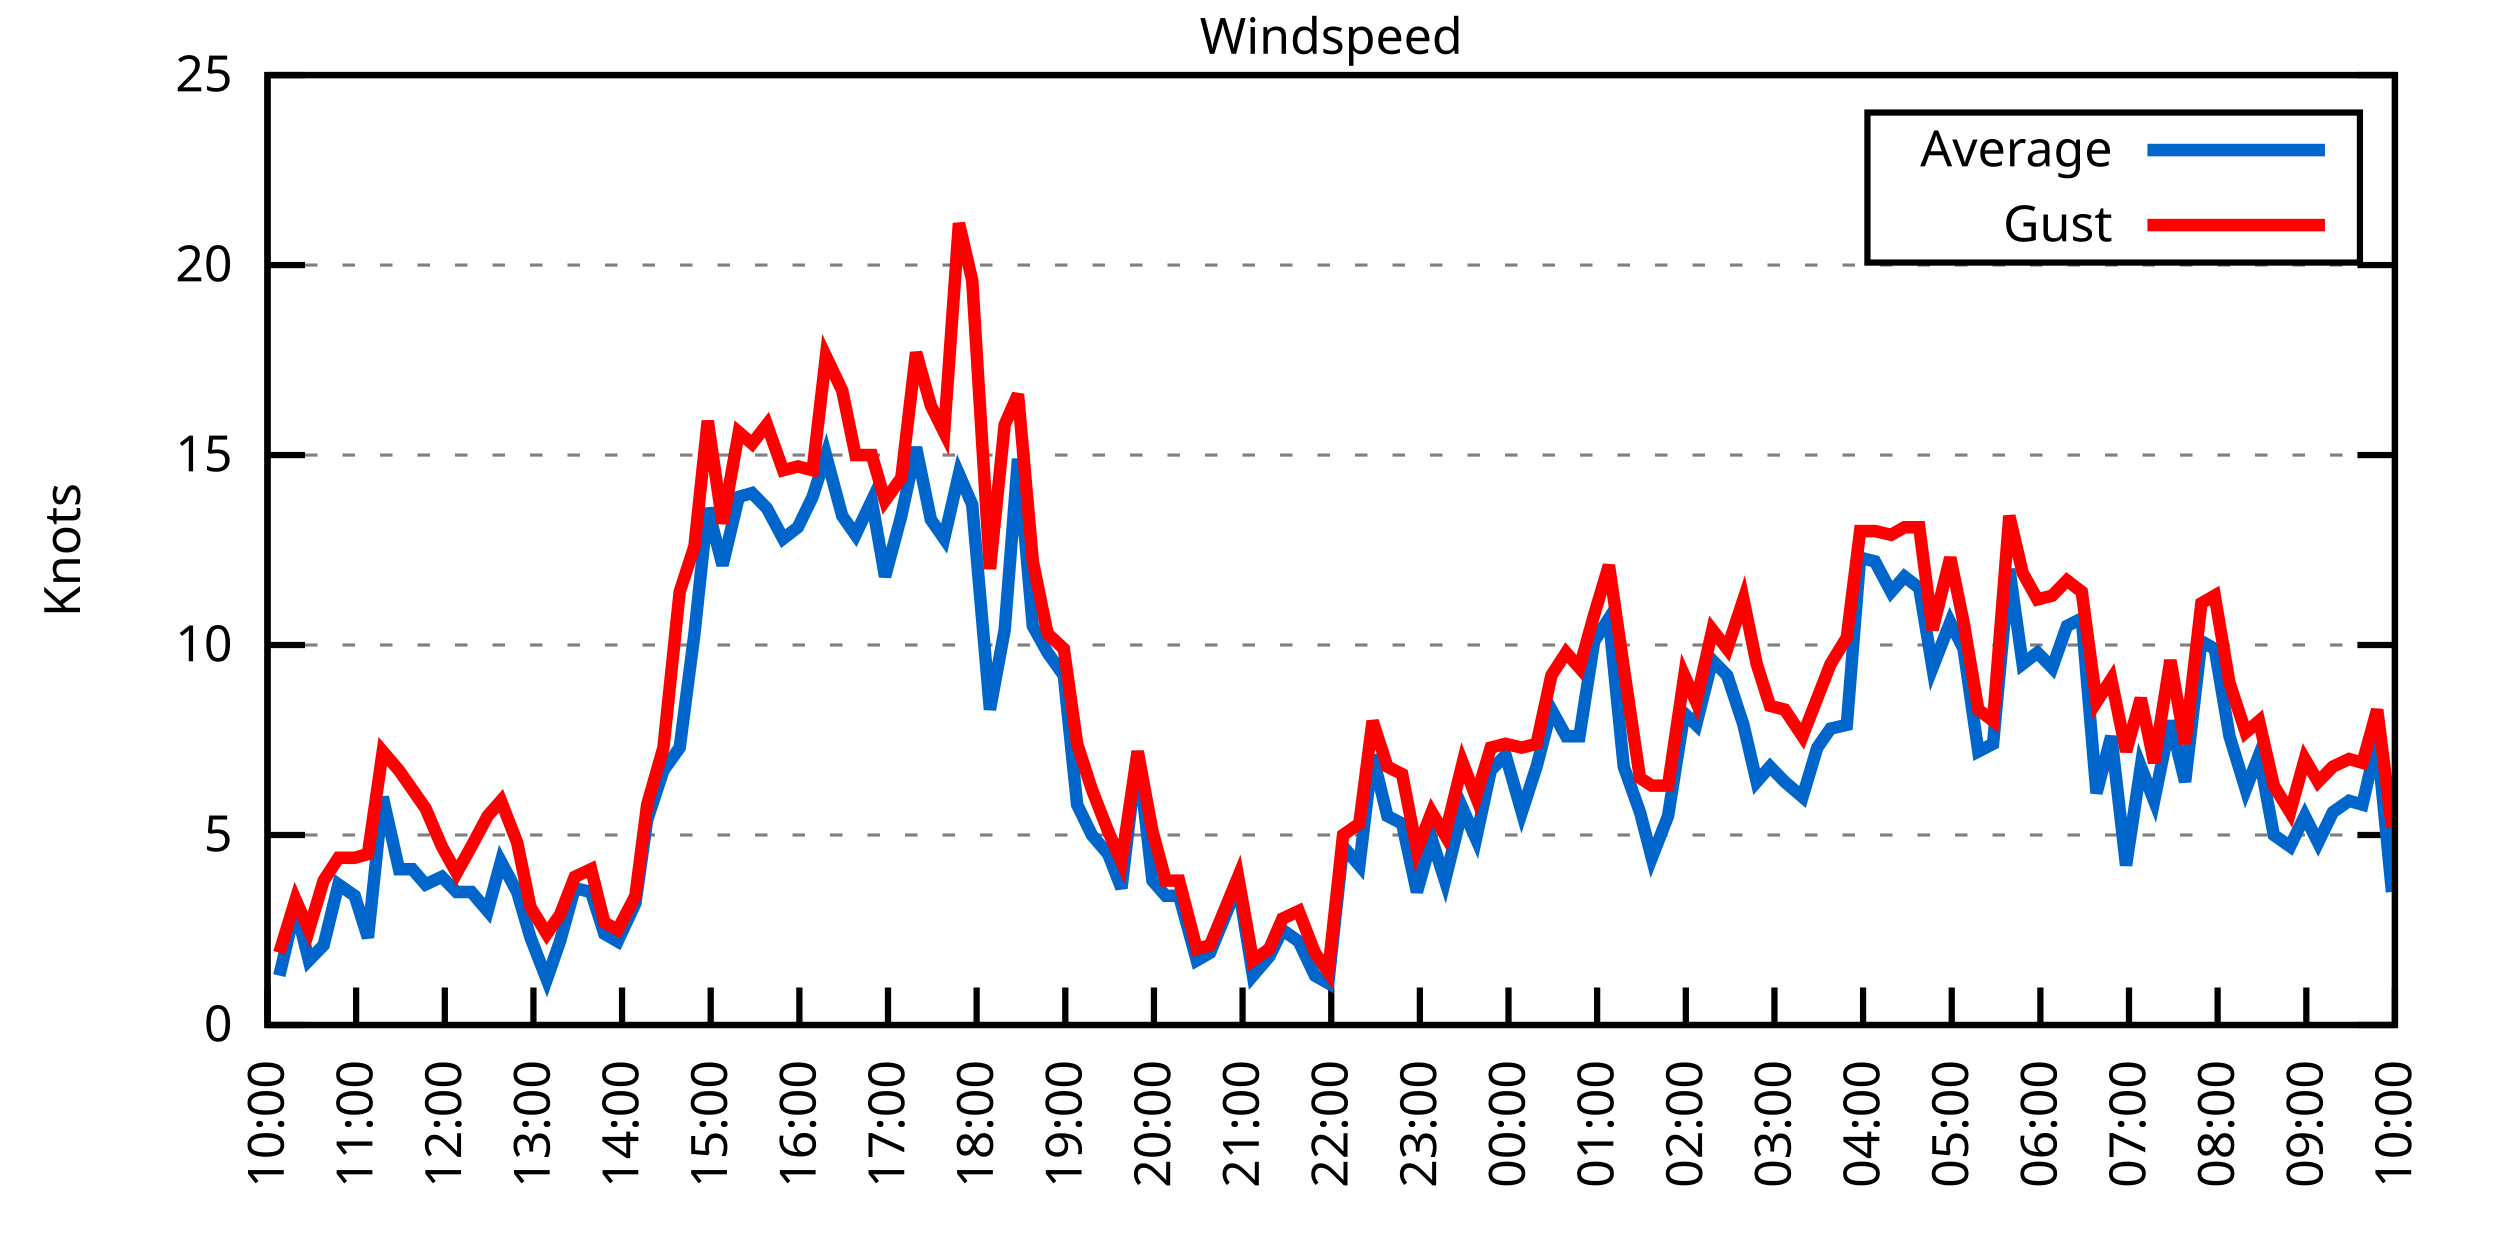
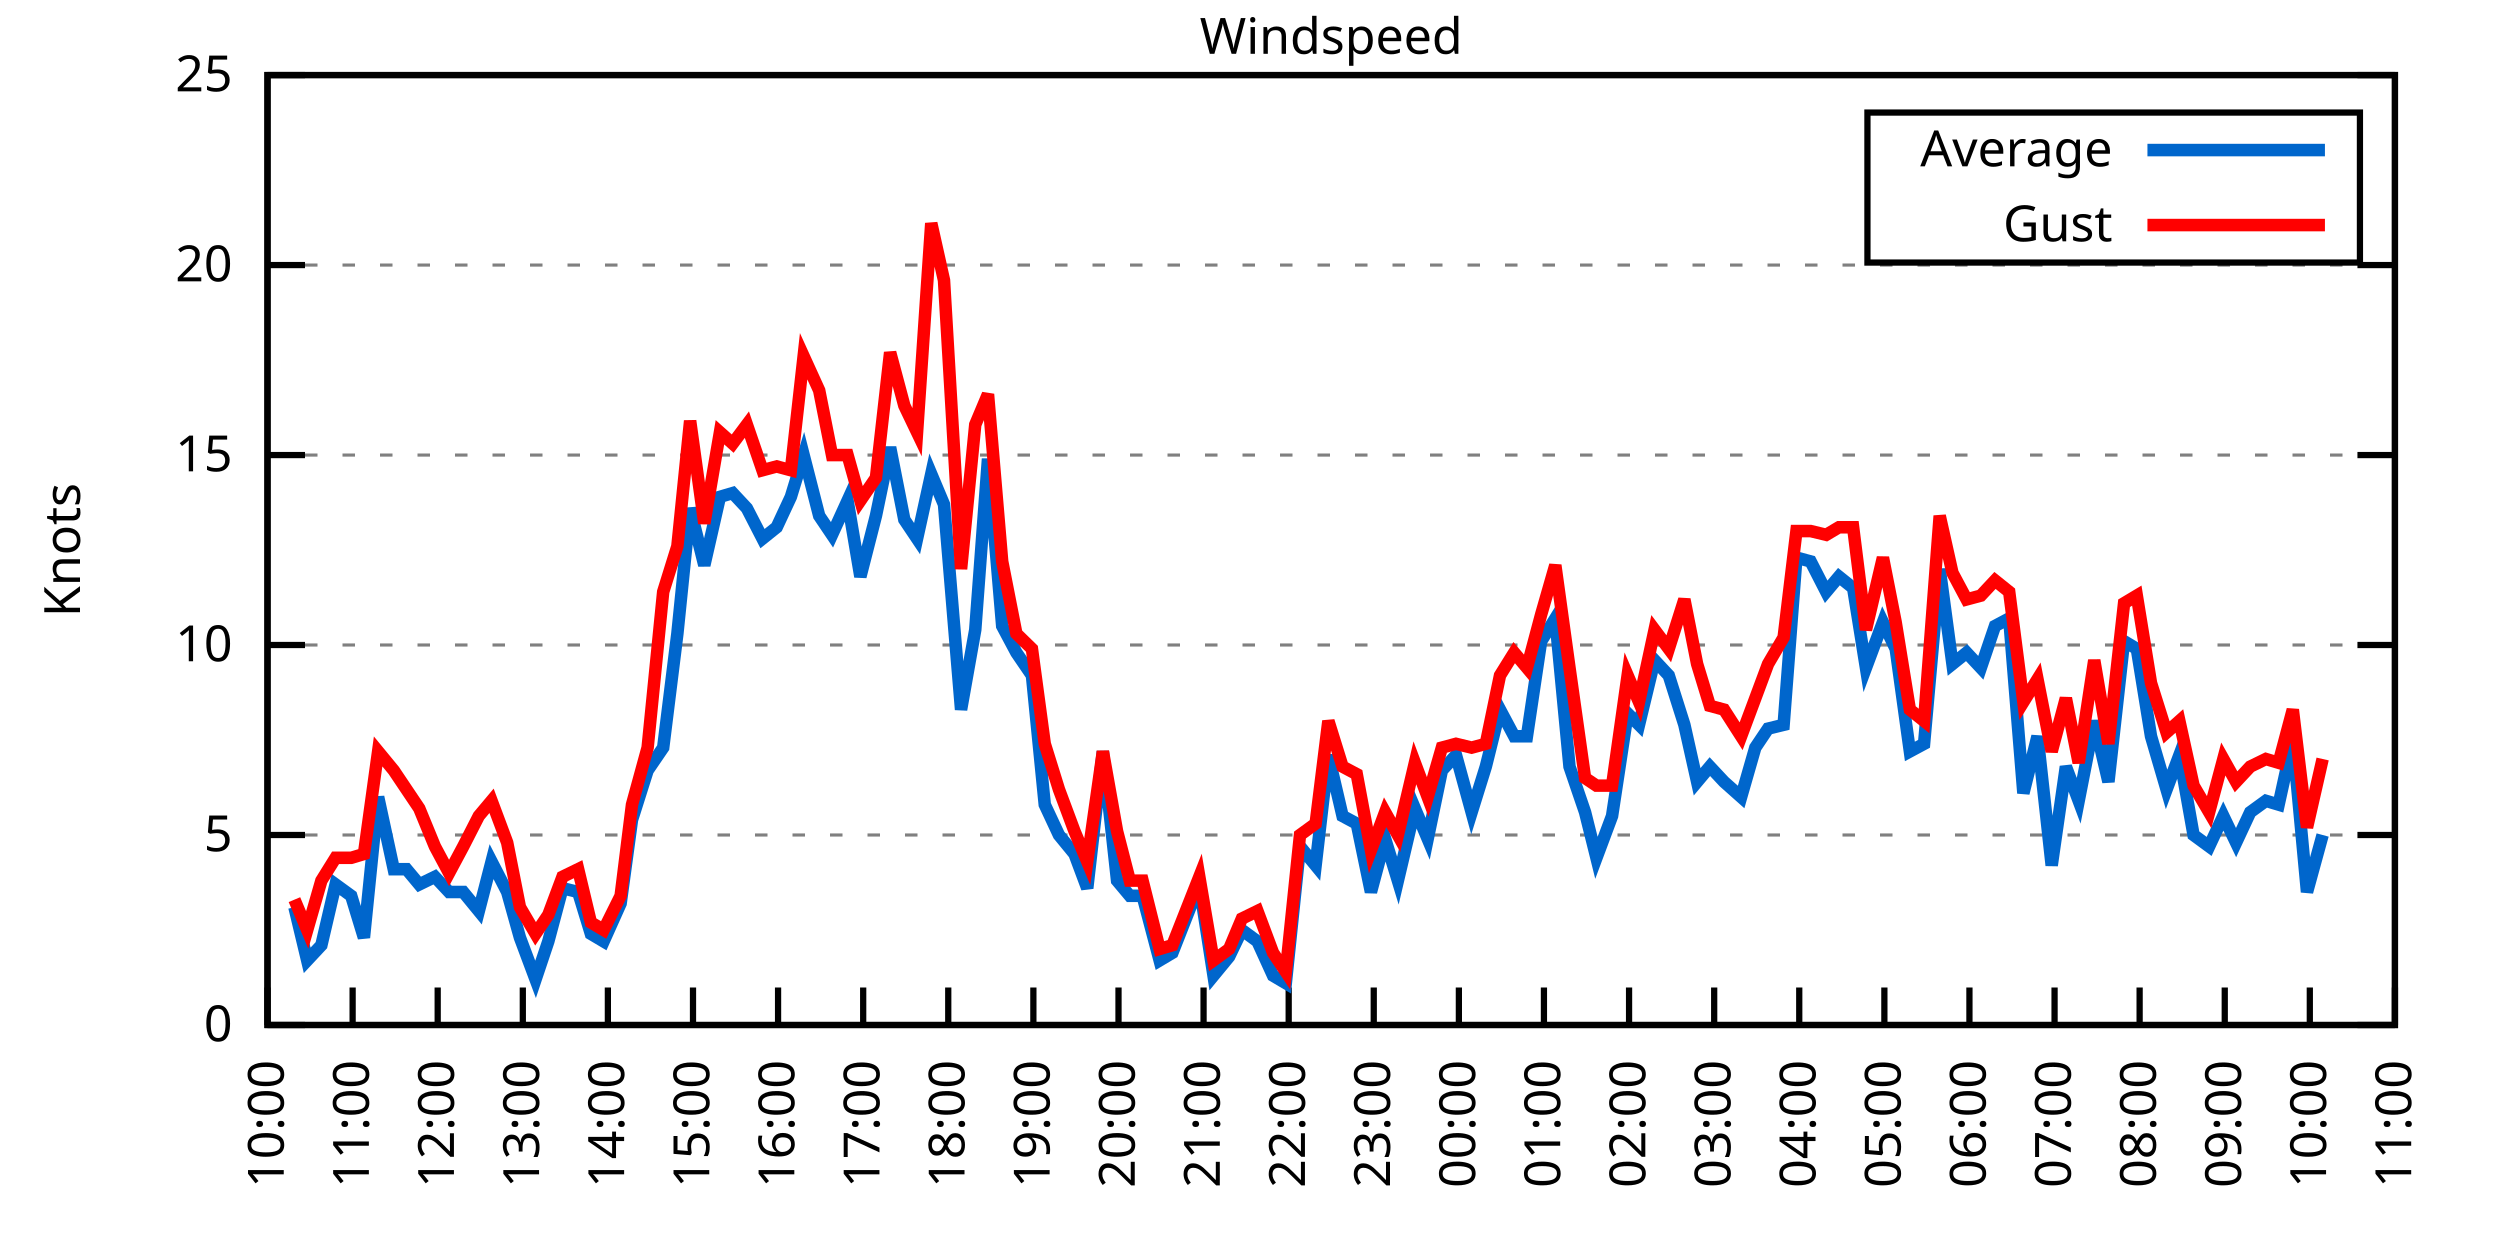
<svg xmlns="http://www.w3.org/2000/svg" xmlns:xlink="http://www.w3.org/1999/xlink" width="400" height="200" viewBox="0 0 400 200">
  <g id="gnuplot_canvas">
    <rect x="0" y="0" width="400" height="200" fill="none" />
    <defs>
      <circle id="gpDot" r="0.5" stroke-width="0.5" stroke="currentColor" />
      <path id="gpPt0" stroke-width="0.333" stroke="currentColor" d="M-1,0 h2 M0,-1 v2" />
      <path id="gpPt1" stroke-width="0.333" stroke="currentColor" d="M-1,-1 L1,1 M1,-1 L-1,1" />
      <path id="gpPt2" stroke-width="0.333" stroke="currentColor" d="M-1,0 L1,0 M0,-1 L0,1 M-1,-1 L1,1 M-1,1 L1,-1" />
      <rect id="gpPt3" stroke-width="0.333" stroke="currentColor" x="-1" y="-1" width="2" height="2" />
      <rect id="gpPt4" stroke-width="0.333" stroke="currentColor" fill="currentColor" x="-1" y="-1" width="2" height="2" />
      <circle id="gpPt5" stroke-width="0.333" stroke="currentColor" cx="0" cy="0" r="1" />
      <use xlink:href="#gpPt5" id="gpPt6" fill="currentColor" stroke="none" />
      <path id="gpPt7" stroke-width="0.333" stroke="currentColor" d="M0,-1.33 L-1.33,0.67 L1.33,0.67 z" />
      <use xlink:href="#gpPt7" id="gpPt8" fill="currentColor" stroke="none" />
      <use xlink:href="#gpPt7" id="gpPt9" stroke="currentColor" transform="rotate(180)" />
      <use xlink:href="#gpPt9" id="gpPt10" fill="currentColor" stroke="none" />
      <use xlink:href="#gpPt3" id="gpPt11" stroke="currentColor" transform="rotate(45)" />
      <use xlink:href="#gpPt11" id="gpPt12" fill="currentColor" stroke="none" />
      <path id="gpPt13" stroke-width="0.333" stroke="currentColor" d="M0,1.330 L1.265,0.411 L0.782,-1.067 L-0.782,-1.076 L-1.265,0.411 z" />
      <use xlink:href="#gpPt13" id="gpPt14" fill="currentColor" stroke="none" />
      <filter id="textbox" filterUnits="objectBoundingBox" x="0" y="0" height="1" width="1">
        <feFlood flood-color="white" flood-opacity="1" result="bgnd" />
        <feComposite in="SourceGraphic" in2="bgnd" operator="atop" />
      </filter>
      <filter id="greybox" filterUnits="objectBoundingBox" x="0" y="0" height="1" width="1">
        <feFlood flood-color="lightgrey" flood-opacity="1" result="grey" />
        <feComposite in="SourceGraphic" in2="grey" operator="atop" />
      </filter>
    </defs>
    <g fill="none" color="white" stroke="currentColor" stroke-width="1.00" stroke-linecap="butt" stroke-linejoin="miter">
</g>
    <g fill="none" color="black" stroke="currentColor" stroke-width="1.00" stroke-linecap="butt" stroke-linejoin="miter">
      <g stroke="none" shape-rendering="crispEdges">
        <polygon fill="rgb(255, 255, 255)" points="42.80,164.00 383.18,164.00 383.18,12.02 42.80,12.02 " />
      </g>
    </g>
    <g fill="none" color="black" stroke="currentColor" stroke-width="1.00" stroke-linecap="butt" stroke-linejoin="miter">
</g>
    <g fill="none" color="black" stroke="black" stroke-width="0.50" stroke-linecap="butt" stroke-linejoin="miter">
</g>
    <g fill="none" color="gray" stroke="currentColor" stroke-width="0.50" stroke-linecap="butt" stroke-linejoin="miter">
      <path stroke="gray" stroke-dasharray="2,4" class="gridline" d="M42.80,164.00 L383.19,164.00  " />
    </g>
    <g fill="none" color="gray" stroke="gray" stroke-width="1.00" stroke-linecap="butt" stroke-linejoin="miter">
</g>
    <g fill="none" color="black" stroke="currentColor" stroke-width="1.00" stroke-linecap="butt" stroke-linejoin="miter">
      <path stroke="black" d="M42.80,164.00 L48.80,164.00 M383.19,164.00 L377.19,164.00  " />
      <g transform="translate(37.20,166.60)" stroke="none" fill="black" font-family="Sans" font-size="8.00" text-anchor="end">
        <text>
          <tspan font-family="Sans"> 0</tspan>
        </text>
      </g>
    </g>
    <g fill="none" color="black" stroke="currentColor" stroke-width="1.00" stroke-linecap="butt" stroke-linejoin="miter">
</g>
    <g fill="none" color="black" stroke="black" stroke-width="0.50" stroke-linecap="butt" stroke-linejoin="miter">
</g>
    <g fill="none" color="gray" stroke="currentColor" stroke-width="0.50" stroke-linecap="butt" stroke-linejoin="miter">
      <path stroke="gray" stroke-dasharray="2,4" class="gridline" d="M42.80,133.60 L383.19,133.60  " />
    </g>
    <g fill="none" color="gray" stroke="gray" stroke-width="1.00" stroke-linecap="butt" stroke-linejoin="miter">
</g>
    <g fill="none" color="black" stroke="currentColor" stroke-width="1.00" stroke-linecap="butt" stroke-linejoin="miter">
      <path stroke="black" d="M42.80,133.60 L48.80,133.60 M383.19,133.60 L377.19,133.60  " />
      <g transform="translate(37.20,136.20)" stroke="none" fill="black" font-family="Sans" font-size="8.00" text-anchor="end">
        <text>
          <tspan font-family="Sans"> 5</tspan>
        </text>
      </g>
    </g>
    <g fill="none" color="black" stroke="currentColor" stroke-width="1.00" stroke-linecap="butt" stroke-linejoin="miter">
</g>
    <g fill="none" color="black" stroke="black" stroke-width="0.50" stroke-linecap="butt" stroke-linejoin="miter">
</g>
    <g fill="none" color="gray" stroke="currentColor" stroke-width="0.50" stroke-linecap="butt" stroke-linejoin="miter">
      <path stroke="gray" stroke-dasharray="2,4" class="gridline" d="M42.80,103.20 L383.19,103.20  " />
    </g>
    <g fill="none" color="gray" stroke="gray" stroke-width="1.00" stroke-linecap="butt" stroke-linejoin="miter">
</g>
    <g fill="none" color="black" stroke="currentColor" stroke-width="1.00" stroke-linecap="butt" stroke-linejoin="miter">
      <path stroke="black" d="M42.80,103.20 L48.80,103.20 M383.19,103.20 L377.19,103.20  " />
      <g transform="translate(37.20,105.80)" stroke="none" fill="black" font-family="Sans" font-size="8.00" text-anchor="end">
        <text>
          <tspan font-family="Sans"> 10</tspan>
        </text>
      </g>
    </g>
    <g fill="none" color="black" stroke="currentColor" stroke-width="1.00" stroke-linecap="butt" stroke-linejoin="miter">
</g>
    <g fill="none" color="black" stroke="black" stroke-width="0.50" stroke-linecap="butt" stroke-linejoin="miter">
</g>
    <g fill="none" color="gray" stroke="currentColor" stroke-width="0.50" stroke-linecap="butt" stroke-linejoin="miter">
      <path stroke="gray" stroke-dasharray="2,4" class="gridline" d="M42.80,72.81 L383.19,72.81  " />
    </g>
    <g fill="none" color="gray" stroke="gray" stroke-width="1.00" stroke-linecap="butt" stroke-linejoin="miter">
</g>
    <g fill="none" color="black" stroke="currentColor" stroke-width="1.00" stroke-linecap="butt" stroke-linejoin="miter">
      <path stroke="black" d="M42.80,72.81 L48.80,72.81 M383.19,72.81 L377.19,72.81  " />
      <g transform="translate(37.20,75.41)" stroke="none" fill="black" font-family="Sans" font-size="8.00" text-anchor="end">
        <text>
          <tspan font-family="Sans"> 15</tspan>
        </text>
      </g>
    </g>
    <g fill="none" color="black" stroke="currentColor" stroke-width="1.00" stroke-linecap="butt" stroke-linejoin="miter">
</g>
    <g fill="none" color="black" stroke="black" stroke-width="0.50" stroke-linecap="butt" stroke-linejoin="miter">
</g>
    <g fill="none" color="gray" stroke="currentColor" stroke-width="0.50" stroke-linecap="butt" stroke-linejoin="miter">
      <path stroke="gray" stroke-dasharray="2,4" class="gridline" d="M42.80,42.41 L383.19,42.41  " />
    </g>
    <g fill="none" color="gray" stroke="gray" stroke-width="1.00" stroke-linecap="butt" stroke-linejoin="miter">
</g>
    <g fill="none" color="black" stroke="currentColor" stroke-width="1.00" stroke-linecap="butt" stroke-linejoin="miter">
      <path stroke="black" d="M42.80,42.41 L48.80,42.41 M383.19,42.41 L377.19,42.41  " />
      <g transform="translate(37.20,45.01)" stroke="none" fill="black" font-family="Sans" font-size="8.00" text-anchor="end">
        <text>
          <tspan font-family="Sans"> 20</tspan>
        </text>
      </g>
    </g>
    <g fill="none" color="black" stroke="currentColor" stroke-width="1.00" stroke-linecap="butt" stroke-linejoin="miter">
</g>
    <g fill="none" color="black" stroke="black" stroke-width="0.50" stroke-linecap="butt" stroke-linejoin="miter">
</g>
    <g fill="none" color="gray" stroke="currentColor" stroke-width="0.50" stroke-linecap="butt" stroke-linejoin="miter">
      <path stroke="gray" stroke-dasharray="2,4" class="gridline" d="M42.80,12.01 L383.19,12.01  " />
    </g>
    <g fill="none" color="gray" stroke="gray" stroke-width="1.00" stroke-linecap="butt" stroke-linejoin="miter">
</g>
    <g fill="none" color="black" stroke="currentColor" stroke-width="1.00" stroke-linecap="butt" stroke-linejoin="miter">
      <path stroke="black" d="M42.80,12.01 L48.80,12.01 M383.19,12.01 L377.19,12.01  " />
      <g transform="translate(37.20,14.61)" stroke="none" fill="black" font-family="Sans" font-size="8.00" text-anchor="end">
        <text>
          <tspan font-family="Sans"> 25</tspan>
        </text>
      </g>
    </g>
    <g fill="none" color="black" stroke="currentColor" stroke-width="1.00" stroke-linecap="butt" stroke-linejoin="miter">
      <path stroke="black" d="M42.80,164.00 L42.80,158.00  " />
      <g transform="translate(45.40,169.60) rotate(270.00)" stroke="none" fill="black" font-family="Sans" font-size="8.00" text-anchor="end">
        <text>
          <tspan font-family="Sans">10:00</tspan>
        </text>
      </g>
    </g>
    <g fill="none" color="black" stroke="currentColor" stroke-width="1.00" stroke-linecap="butt" stroke-linejoin="miter">
-       <path stroke="black" d="M56.98,164.00 L56.98,158.00  " />
-       <g transform="translate(59.58,169.60) rotate(270.00)" stroke="none" fill="black" font-family="Sans" font-size="8.00" text-anchor="end">
+       <path stroke="black" d="M56.42,164.00 L56.42,158.00  " />
+       <g transform="translate(59.02,169.60) rotate(270.00)" stroke="none" fill="black" font-family="Sans" font-size="8.00" text-anchor="end">
        <text>
          <tspan font-family="Sans">11:00</tspan>
        </text>
      </g>
    </g>
    <g fill="none" color="black" stroke="currentColor" stroke-width="1.00" stroke-linecap="butt" stroke-linejoin="miter">
-       <path stroke="black" d="M71.17,164.00 L71.17,158.00  " />
-       <g transform="translate(73.77,169.60) rotate(270.00)" stroke="none" fill="black" font-family="Sans" font-size="8.00" text-anchor="end">
+       <path stroke="black" d="M70.03,164.00 L70.03,158.00  " />
+       <g transform="translate(72.63,169.60) rotate(270.00)" stroke="none" fill="black" font-family="Sans" font-size="8.00" text-anchor="end">
        <text>
          <tspan font-family="Sans">12:00</tspan>
        </text>
      </g>
    </g>
    <g fill="none" color="black" stroke="currentColor" stroke-width="1.00" stroke-linecap="butt" stroke-linejoin="miter">
-       <path stroke="black" d="M85.35,164.00 L85.35,158.00  " />
-       <g transform="translate(87.95,169.60) rotate(270.00)" stroke="none" fill="black" font-family="Sans" font-size="8.00" text-anchor="end">
+       <path stroke="black" d="M83.65,164.00 L83.65,158.00  " />
+       <g transform="translate(86.25,169.60) rotate(270.00)" stroke="none" fill="black" font-family="Sans" font-size="8.00" text-anchor="end">
        <text>
          <tspan font-family="Sans">13:00</tspan>
        </text>
      </g>
    </g>
    <g fill="none" color="black" stroke="currentColor" stroke-width="1.00" stroke-linecap="butt" stroke-linejoin="miter">
-       <path stroke="black" d="M99.53,164.00 L99.53,158.00  " />
-       <g transform="translate(102.13,169.60) rotate(270.00)" stroke="none" fill="black" font-family="Sans" font-size="8.00" text-anchor="end">
+       <path stroke="black" d="M97.26,164.00 L97.26,158.00  " />
+       <g transform="translate(99.86,169.60) rotate(270.00)" stroke="none" fill="black" font-family="Sans" font-size="8.00" text-anchor="end">
        <text>
          <tspan font-family="Sans">14:00</tspan>
        </text>
      </g>
    </g>
    <g fill="none" color="black" stroke="currentColor" stroke-width="1.00" stroke-linecap="butt" stroke-linejoin="miter">
-       <path stroke="black" d="M113.71,164.00 L113.71,158.00  " />
-       <g transform="translate(116.31,169.60) rotate(270.00)" stroke="none" fill="black" font-family="Sans" font-size="8.00" text-anchor="end">
+       <path stroke="black" d="M110.88,164.00 L110.88,158.00  " />
+       <g transform="translate(113.48,169.60) rotate(270.00)" stroke="none" fill="black" font-family="Sans" font-size="8.00" text-anchor="end">
        <text>
          <tspan font-family="Sans">15:00</tspan>
        </text>
      </g>
    </g>
    <g fill="none" color="black" stroke="currentColor" stroke-width="1.00" stroke-linecap="butt" stroke-linejoin="miter">
-       <path stroke="black" d="M127.90,164.00 L127.90,158.00  " />
-       <g transform="translate(130.50,169.60) rotate(270.00)" stroke="none" fill="black" font-family="Sans" font-size="8.00" text-anchor="end">
+       <path stroke="black" d="M124.49,164.00 L124.49,158.00  " />
+       <g transform="translate(127.09,169.60) rotate(270.00)" stroke="none" fill="black" font-family="Sans" font-size="8.00" text-anchor="end">
        <text>
          <tspan font-family="Sans">16:00</tspan>
        </text>
      </g>
    </g>
    <g fill="none" color="black" stroke="currentColor" stroke-width="1.00" stroke-linecap="butt" stroke-linejoin="miter">
-       <path stroke="black" d="M142.08,164.00 L142.08,158.00  " />
-       <g transform="translate(144.68,169.60) rotate(270.00)" stroke="none" fill="black" font-family="Sans" font-size="8.00" text-anchor="end">
+       <path stroke="black" d="M138.11,164.00 L138.11,158.00  " />
+       <g transform="translate(140.71,169.60) rotate(270.00)" stroke="none" fill="black" font-family="Sans" font-size="8.00" text-anchor="end">
        <text>
          <tspan font-family="Sans">17:00</tspan>
        </text>
      </g>
    </g>
    <g fill="none" color="black" stroke="currentColor" stroke-width="1.00" stroke-linecap="butt" stroke-linejoin="miter">
-       <path stroke="black" d="M156.26,164.00 L156.26,158.00  " />
-       <g transform="translate(158.86,169.60) rotate(270.00)" stroke="none" fill="black" font-family="Sans" font-size="8.00" text-anchor="end">
+       <path stroke="black" d="M151.72,164.00 L151.72,158.00  " />
+       <g transform="translate(154.32,169.60) rotate(270.00)" stroke="none" fill="black" font-family="Sans" font-size="8.00" text-anchor="end">
        <text>
          <tspan font-family="Sans">18:00</tspan>
        </text>
      </g>
    </g>
    <g fill="none" color="black" stroke="currentColor" stroke-width="1.00" stroke-linecap="butt" stroke-linejoin="miter">
-       <path stroke="black" d="M170.45,164.00 L170.45,158.00  " />
-       <g transform="translate(173.05,169.60) rotate(270.00)" stroke="none" fill="black" font-family="Sans" font-size="8.00" text-anchor="end">
+       <path stroke="black" d="M165.34,164.00 L165.34,158.00  " />
+       <g transform="translate(167.94,169.60) rotate(270.00)" stroke="none" fill="black" font-family="Sans" font-size="8.00" text-anchor="end">
        <text>
          <tspan font-family="Sans">19:00</tspan>
        </text>
      </g>
    </g>
    <g fill="none" color="black" stroke="currentColor" stroke-width="1.00" stroke-linecap="butt" stroke-linejoin="miter">
-       <path stroke="black" d="M184.63,164.00 L184.63,158.00  " />
-       <g transform="translate(187.23,169.60) rotate(270.00)" stroke="none" fill="black" font-family="Sans" font-size="8.00" text-anchor="end">
+       <path stroke="black" d="M178.96,164.00 L178.96,158.00  " />
+       <g transform="translate(181.56,169.60) rotate(270.00)" stroke="none" fill="black" font-family="Sans" font-size="8.00" text-anchor="end">
        <text>
          <tspan font-family="Sans">20:00</tspan>
        </text>
      </g>
    </g>
    <g fill="none" color="black" stroke="currentColor" stroke-width="1.00" stroke-linecap="butt" stroke-linejoin="miter">
-       <path stroke="black" d="M198.81,164.00 L198.81,158.00  " />
-       <g transform="translate(201.41,169.60) rotate(270.00)" stroke="none" fill="black" font-family="Sans" font-size="8.00" text-anchor="end">
+       <path stroke="black" d="M192.57,164.00 L192.57,158.00  " />
+       <g transform="translate(195.17,169.60) rotate(270.00)" stroke="none" fill="black" font-family="Sans" font-size="8.00" text-anchor="end">
        <text>
          <tspan font-family="Sans">21:00</tspan>
        </text>
      </g>
    </g>
    <g fill="none" color="black" stroke="currentColor" stroke-width="1.00" stroke-linecap="butt" stroke-linejoin="miter">
-       <path stroke="black" d="M213.00,164.00 L213.00,158.00  " />
-       <g transform="translate(215.60,169.60) rotate(270.00)" stroke="none" fill="black" font-family="Sans" font-size="8.00" text-anchor="end">
+       <path stroke="black" d="M206.19,164.00 L206.19,158.00  " />
+       <g transform="translate(208.79,169.60) rotate(270.00)" stroke="none" fill="black" font-family="Sans" font-size="8.00" text-anchor="end">
        <text>
          <tspan font-family="Sans">22:00</tspan>
        </text>
      </g>
    </g>
    <g fill="none" color="black" stroke="currentColor" stroke-width="1.00" stroke-linecap="butt" stroke-linejoin="miter">
-       <path stroke="black" d="M227.18,164.00 L227.18,158.00  " />
-       <g transform="translate(229.78,169.60) rotate(270.00)" stroke="none" fill="black" font-family="Sans" font-size="8.00" text-anchor="end">
+       <path stroke="black" d="M219.80,164.00 L219.80,158.00  " />
+       <g transform="translate(222.40,169.60) rotate(270.00)" stroke="none" fill="black" font-family="Sans" font-size="8.00" text-anchor="end">
        <text>
          <tspan font-family="Sans">23:00</tspan>
        </text>
      </g>
    </g>
    <g fill="none" color="black" stroke="currentColor" stroke-width="1.00" stroke-linecap="butt" stroke-linejoin="miter">
-       <path stroke="black" d="M241.36,164.00 L241.36,158.00  " />
-       <g transform="translate(243.96,169.60) rotate(270.00)" stroke="none" fill="black" font-family="Sans" font-size="8.00" text-anchor="end">
+       <path stroke="black" d="M233.42,164.00 L233.42,158.00  " />
+       <g transform="translate(236.02,169.60) rotate(270.00)" stroke="none" fill="black" font-family="Sans" font-size="8.00" text-anchor="end">
        <text>
          <tspan font-family="Sans">00:00</tspan>
        </text>
      </g>
    </g>
    <g fill="none" color="black" stroke="currentColor" stroke-width="1.00" stroke-linecap="butt" stroke-linejoin="miter">
-       <path stroke="black" d="M255.54,164.00 L255.54,158.00  " />
-       <g transform="translate(258.14,169.60) rotate(270.00)" stroke="none" fill="black" font-family="Sans" font-size="8.00" text-anchor="end">
+       <path stroke="black" d="M247.03,164.00 L247.03,158.00  " />
+       <g transform="translate(249.63,169.60) rotate(270.00)" stroke="none" fill="black" font-family="Sans" font-size="8.00" text-anchor="end">
        <text>
          <tspan font-family="Sans">01:00</tspan>
        </text>
      </g>
    </g>
    <g fill="none" color="black" stroke="currentColor" stroke-width="1.00" stroke-linecap="butt" stroke-linejoin="miter">
-       <path stroke="black" d="M269.73,164.00 L269.73,158.00  " />
-       <g transform="translate(272.33,169.60) rotate(270.00)" stroke="none" fill="black" font-family="Sans" font-size="8.00" text-anchor="end">
+       <path stroke="black" d="M260.65,164.00 L260.65,158.00  " />
+       <g transform="translate(263.25,169.60) rotate(270.00)" stroke="none" fill="black" font-family="Sans" font-size="8.00" text-anchor="end">
        <text>
          <tspan font-family="Sans">02:00</tspan>
        </text>
      </g>
    </g>
    <g fill="none" color="black" stroke="currentColor" stroke-width="1.00" stroke-linecap="butt" stroke-linejoin="miter">
-       <path stroke="black" d="M283.91,164.00 L283.91,158.00  " />
-       <g transform="translate(286.51,169.60) rotate(270.00)" stroke="none" fill="black" font-family="Sans" font-size="8.00" text-anchor="end">
+       <path stroke="black" d="M274.27,164.00 L274.27,158.00  " />
+       <g transform="translate(276.87,169.60) rotate(270.00)" stroke="none" fill="black" font-family="Sans" font-size="8.00" text-anchor="end">
        <text>
          <tspan font-family="Sans">03:00</tspan>
        </text>
      </g>
    </g>
    <g fill="none" color="black" stroke="currentColor" stroke-width="1.00" stroke-linecap="butt" stroke-linejoin="miter">
-       <path stroke="black" d="M298.09,164.00 L298.09,158.00  " />
-       <g transform="translate(300.69,169.60) rotate(270.00)" stroke="none" fill="black" font-family="Sans" font-size="8.00" text-anchor="end">
+       <path stroke="black" d="M287.88,164.00 L287.88,158.00  " />
+       <g transform="translate(290.48,169.60) rotate(270.00)" stroke="none" fill="black" font-family="Sans" font-size="8.00" text-anchor="end">
        <text>
          <tspan font-family="Sans">04:00</tspan>
        </text>
      </g>
    </g>
    <g fill="none" color="black" stroke="currentColor" stroke-width="1.00" stroke-linecap="butt" stroke-linejoin="miter">
-       <path stroke="black" d="M312.28,164.00 L312.28,158.00  " />
-       <g transform="translate(314.88,169.60) rotate(270.00)" stroke="none" fill="black" font-family="Sans" font-size="8.00" text-anchor="end">
+       <path stroke="black" d="M301.50,164.00 L301.50,158.00  " />
+       <g transform="translate(304.10,169.60) rotate(270.00)" stroke="none" fill="black" font-family="Sans" font-size="8.00" text-anchor="end">
        <text>
          <tspan font-family="Sans">05:00</tspan>
        </text>
      </g>
    </g>
    <g fill="none" color="black" stroke="currentColor" stroke-width="1.00" stroke-linecap="butt" stroke-linejoin="miter">
-       <path stroke="black" d="M326.46,164.00 L326.46,158.00  " />
-       <g transform="translate(329.06,169.60) rotate(270.00)" stroke="none" fill="black" font-family="Sans" font-size="8.00" text-anchor="end">
+       <path stroke="black" d="M315.11,164.00 L315.11,158.00  " />
+       <g transform="translate(317.71,169.60) rotate(270.00)" stroke="none" fill="black" font-family="Sans" font-size="8.00" text-anchor="end">
        <text>
          <tspan font-family="Sans">06:00</tspan>
        </text>
      </g>
    </g>
    <g fill="none" color="black" stroke="currentColor" stroke-width="1.00" stroke-linecap="butt" stroke-linejoin="miter">
-       <path stroke="black" d="M340.64,164.00 L340.64,158.00  " />
-       <g transform="translate(343.24,169.60) rotate(270.00)" stroke="none" fill="black" font-family="Sans" font-size="8.00" text-anchor="end">
+       <path stroke="black" d="M328.73,164.00 L328.73,158.00  " />
+       <g transform="translate(331.33,169.60) rotate(270.00)" stroke="none" fill="black" font-family="Sans" font-size="8.00" text-anchor="end">
        <text>
          <tspan font-family="Sans">07:00</tspan>
        </text>
      </g>
    </g>
    <g fill="none" color="black" stroke="currentColor" stroke-width="1.00" stroke-linecap="butt" stroke-linejoin="miter">
-       <path stroke="black" d="M354.82,164.00 L354.82,158.00  " />
-       <g transform="translate(357.42,169.60) rotate(270.00)" stroke="none" fill="black" font-family="Sans" font-size="8.00" text-anchor="end">
+       <path stroke="black" d="M342.34,164.00 L342.34,158.00  " />
+       <g transform="translate(344.94,169.60) rotate(270.00)" stroke="none" fill="black" font-family="Sans" font-size="8.00" text-anchor="end">
        <text>
          <tspan font-family="Sans">08:00</tspan>
        </text>
      </g>
    </g>
    <g fill="none" color="black" stroke="currentColor" stroke-width="1.00" stroke-linecap="butt" stroke-linejoin="miter">
-       <path stroke="black" d="M369.01,164.00 L369.01,158.00  " />
-       <g transform="translate(371.61,169.60) rotate(270.00)" stroke="none" fill="black" font-family="Sans" font-size="8.00" text-anchor="end">
+       <path stroke="black" d="M355.96,164.00 L355.96,158.00  " />
+       <g transform="translate(358.56,169.60) rotate(270.00)" stroke="none" fill="black" font-family="Sans" font-size="8.00" text-anchor="end">
        <text>
          <tspan font-family="Sans">09:00</tspan>
+         </text>
+       </g>
+     </g>
+     <g fill="none" color="black" stroke="currentColor" stroke-width="1.00" stroke-linecap="butt" stroke-linejoin="miter">
+       <path stroke="black" d="M369.57,164.00 L369.57,158.00  " />
+       <g transform="translate(372.17,169.60) rotate(270.00)" stroke="none" fill="black" font-family="Sans" font-size="8.00" text-anchor="end">
+         <text>
+           <tspan font-family="Sans">10:00</tspan>
        </text>
      </g>
    </g>
    <g fill="none" color="black" stroke="currentColor" stroke-width="1.00" stroke-linecap="butt" stroke-linejoin="miter">
      <path stroke="black" d="M383.19,164.00 L383.19,158.00  " />
      <g transform="translate(385.79,169.60) rotate(270.00)" stroke="none" fill="black" font-family="Sans" font-size="8.00" text-anchor="end">
        <text>
-           <tspan font-family="Sans">10:00</tspan>
+           <tspan font-family="Sans">11:00</tspan>
        </text>
      </g>
    </g>
    <g fill="none" color="black" stroke="currentColor" stroke-width="1.00" stroke-linecap="butt" stroke-linejoin="miter">
</g>
    <g fill="none" color="black" stroke="currentColor" stroke-width="1.00" stroke-linecap="butt" stroke-linejoin="miter">
      <path stroke="black" d="M42.80,12.01 L42.80,164.00 L383.19,164.00 L383.19,12.01 L42.80,12.01 Z  " />
    </g>
    <g fill="none" color="black" stroke="currentColor" stroke-width="1.00" stroke-linecap="butt" stroke-linejoin="miter">
</g>
    <g fill="none" color="black" stroke="currentColor" stroke-width="1.00" stroke-linecap="butt" stroke-linejoin="miter">
      <path stroke="black" d="M298.79,42.01 L298.79,18.01 L377.59,18.01 L377.59,42.01 L298.79,42.01 Z  " />
    </g>
    <g id="Windspeed_plot_1">
      <g fill="none" color="white" stroke="black" stroke-width="2.00" stroke-linecap="butt" stroke-linejoin="miter">
</g>
      <g fill="none" color="black" stroke="currentColor" stroke-width="2.00" stroke-linecap="butt" stroke-linejoin="miter">
        <g transform="translate(337.99,26.61)" stroke="none" fill="black" font-family="Sans" font-size="8.00" text-anchor="end">
          <text>
            <tspan font-family="Sans">Average</tspan>
          </text>
        </g>
      </g>
      <g fill="none" color="black" stroke="currentColor" stroke-width="2.00" stroke-linecap="butt" stroke-linejoin="miter">
-         <path stroke="rgb(  0, 102, 204)" d="M343.59,24.01 L371.99,24.01 M44.69,156.10 L47.29,145.15 L49.42,153.66 L51.78,151.23 L54.15,141.51 L56.75,143.33   L58.87,150.02 L61.24,127.52 L63.84,139.07 L65.97,139.07 L68.09,141.51 L70.69,140.29 L73.06,142.72 L75.42,142.72   L78.02,145.76 L80.15,137.86 L82.75,142.72 L84.88,150.02 L87.48,156.70 L89.60,150.62 L91.97,142.11 L94.57,142.72   L96.70,149.41 L98.82,150.62 L101.66,144.55 L103.55,131.17 L106.15,123.27 L108.75,119.62 L111.11,101.38 L113.24,81.32   L115.61,90.44 L118.21,79.49 L120.33,78.89 L122.70,81.32 L125.30,86.18 L127.66,84.36 L130.02,79.49 L132.15,72.81   L134.75,82.53 L136.88,85.57 L139.48,80.10 L141.61,92.26 L144.21,82.53 L146.57,71.59 L148.94,83.14 L151.06,86.18   L153.43,75.85 L155.55,80.71 L158.39,113.54 L160.75,100.77 L162.88,73.41 L165.25,100.16 L167.61,104.42 L170.21,108.07   L172.34,128.74 L174.70,133.60 L177.30,136.64 L179.43,142.11 L182.03,120.23 L184.39,140.90 L186.52,143.33 L188.65,143.33   L191.48,153.66 L193.61,152.45 L198.10,141.51 L200.47,156.10 L203.07,153.06 L205.19,148.80 L207.79,150.62 L210.39,156.10   L212.52,157.31 L214.89,135.43 L217.49,138.47 L219.61,120.83 L221.98,130.56 L224.34,131.78 L226.71,142.72 L229.07,134.21   L231.20,140.90 L234.03,129.35 L236.16,134.21 L238.52,123.27 L240.89,120.83 L243.49,129.95 L245.85,122.66 L248.22,113.54   L250.58,117.80 L252.71,117.80 L255.07,102.60 L257.43,98.95 L259.80,122.66 L262.40,129.95 L264.29,137.25 L266.89,130.56   L269.49,114.15 L271.38,115.97 L273.98,105.64 L276.35,108.07 L278.95,115.97 L281.07,125.09 L283.20,122.66 L285.56,125.09   L288.40,127.52 L290.76,119.62 L292.89,116.58 L295.49,115.97 L297.62,89.22 L299.98,89.83 L302.58,94.69 L304.71,92.26   L307.08,94.08 L309.20,106.85 L312.04,99.56 L314.17,103.81 L316.53,120.23 L318.89,119.01 L321.49,91.04 L323.62,106.24   L325.99,104.42 L328.35,106.85 L330.71,100.16 L333.08,98.95 L335.44,126.91 L337.80,117.80 L340.17,138.47 L342.53,122.66   L344.66,128.13 L347.26,115.36 L349.62,125.09 L352.22,102.60 L354.35,103.81 L356.72,117.80 L359.32,126.31 L361.44,120.83   L363.81,133.60 L366.41,135.43 L368.77,130.56 L370.90,134.82 L373.26,129.95 L375.86,128.13 L377.99,128.74 L380.35,118.40   L382.72,142.72  " />
+         <path stroke="rgb(  0, 102, 204)" d="M343.59,24.01 L371.99,24.01 M47.11,145.15 L49.15,153.66 L51.42,151.23 L53.69,141.51 L56.19,143.33 L58.23,150.02   L60.50,127.52 L63.00,139.07 L65.04,139.07 L67.08,141.51 L69.58,140.29 L71.85,142.72 L74.12,142.72 L76.61,145.76   L78.65,137.86 L81.15,142.72 L83.19,150.02 L85.69,156.70 L87.73,150.62 L90.00,142.11 L92.50,142.72 L94.54,149.41   L96.58,150.62 L99.30,144.55 L101.12,131.17 L103.62,123.27 L106.11,119.62 L108.38,101.38 L110.42,81.32 L112.69,90.44   L115.19,79.49 L117.23,78.89 L119.50,81.32 L122.00,86.18 L124.27,84.36 L126.54,79.49 L128.58,72.81 L131.07,82.53   L133.12,85.57 L135.61,80.10 L137.66,92.26 L140.15,82.53 L142.42,71.59 L144.69,83.14 L146.73,86.18 L149.00,75.85   L151.04,80.71 L153.77,113.54 L156.04,100.77 L158.08,73.41 L160.35,100.16 L162.62,104.42 L165.11,108.07 L167.16,128.74   L169.43,133.60 L171.92,136.64 L173.96,142.11 L176.46,120.23 L178.73,140.90 L180.77,143.33 L182.81,143.33 L185.54,153.66   L187.58,152.45 L191.89,141.51 L194.16,156.10 L196.66,153.06 L198.70,148.80 L201.19,150.62 L203.69,156.10 L205.73,157.31   L208.00,135.43 L210.50,138.47 L212.54,120.83 L214.81,130.56 L217.08,131.78 L219.35,142.72 L221.62,134.21 L223.66,140.90   L226.38,129.35 L228.43,134.21 L230.70,123.27 L232.96,120.83 L235.46,129.95 L237.73,122.66 L240.00,113.54 L242.27,117.80   L244.31,117.80 L246.58,102.60 L248.85,98.95 L251.12,122.66 L253.61,129.95 L255.43,137.25 L257.93,130.56 L260.42,114.15   L262.24,115.97 L264.73,105.64 L267.00,108.07 L269.50,115.97 L271.54,125.09 L273.58,122.66 L275.85,125.09 L278.58,127.52   L280.85,119.62 L282.89,116.58 L285.38,115.97 L287.43,89.22 L289.70,89.83 L292.19,94.69 L294.23,92.26 L296.50,94.08   L298.55,106.85 L301.27,99.56 L303.31,103.81 L305.58,120.23 L307.85,119.01 L310.35,91.04 L312.39,106.24 L314.66,104.42   L316.93,106.85 L319.20,100.16 L321.47,98.95 L323.74,126.91 L326.00,117.80 L328.27,138.47 L330.54,122.66 L332.59,128.13   L335.08,115.36 L337.35,125.09 L339.85,102.60 L341.89,103.81 L344.16,117.80 L346.65,126.31 L348.70,120.83 L350.97,133.60   L353.46,135.43 L355.73,130.56 L357.77,134.82 L360.04,129.95 L362.54,128.13 L364.58,128.74 L366.85,118.40 L369.12,142.72   L371.62,133.60  " />
      </g>
    </g>
    <g id="Windspeed_plot_2">
      <g fill="none" color="black" stroke="currentColor" stroke-width="2.00" stroke-linecap="butt" stroke-linejoin="miter">
        <g transform="translate(337.99,38.61)" stroke="none" fill="black" font-family="Sans" font-size="8.00" text-anchor="end">
          <text>
            <tspan font-family="Sans">Gust</tspan>
          </text>
        </g>
      </g>
      <g fill="none" color="black" stroke="currentColor" stroke-width="2.00" stroke-linecap="butt" stroke-linejoin="miter">
-         <path stroke="rgb(255,   0,   0)" d="M343.59,36.01 L371.99,36.01 M44.69,152.45 L47.29,143.94 L49.42,148.80 L51.78,140.90 L54.15,137.25 L56.75,137.25   L58.87,136.64 L61.24,120.23 L63.84,123.27 L65.97,126.31 L68.09,129.35 L70.69,135.43 L73.06,139.68 L75.42,135.43   L78.02,130.56 L80.15,128.13 L82.75,134.82 L84.88,145.15 L87.48,149.41 L89.60,146.37 L91.97,140.29 L94.57,139.07   L96.70,147.59 L98.82,148.80 L101.66,143.33 L103.55,128.74 L106.15,119.62 L108.75,94.69 L111.11,87.40 L113.24,67.33   L115.61,83.75 L118.21,69.16 L120.33,70.98 L122.70,67.94 L125.30,75.24 L127.66,74.63 L130.02,75.24 L132.15,57.00   L134.75,62.47 L136.88,72.81 L139.48,72.81 L141.61,80.10 L144.21,76.45 L146.57,56.39 L148.94,64.90 L151.06,69.16   L153.43,35.72 L155.55,44.84 L158.39,91.04 L160.75,67.94 L162.88,63.08 L165.25,89.83 L167.61,101.38 L170.21,103.81   L172.34,119.01 L174.70,126.31 L177.30,132.99 L179.43,137.86 L182.03,120.23 L184.39,132.99 L186.52,140.90 L188.65,140.90   L191.48,151.84 L193.61,151.23 L198.10,140.29 L200.47,153.66 L203.07,151.84 L205.19,146.98 L207.79,145.76 L210.39,152.45   L212.52,155.49 L214.89,133.60 L217.49,131.78 L219.61,115.36 L221.98,122.66 L224.34,123.87 L226.71,136.03 L229.07,129.95   L231.20,133.60 L234.03,122.05 L236.16,127.52 L238.52,119.62 L240.89,119.01 L243.49,119.62 L245.85,119.01 L248.22,108.07   L250.58,104.42 L252.71,106.85 L255.07,98.34 L257.43,90.44 L259.80,106.85 L262.40,124.48 L264.29,125.70 L266.89,125.70   L269.49,108.07 L271.38,112.32 L273.98,100.77 L276.35,103.81 L278.95,95.91 L281.07,106.24 L283.20,112.93 L285.56,113.54   L288.40,117.80 L290.76,111.72 L292.89,106.24 L295.49,101.99 L297.62,84.97 L299.98,84.97 L302.58,85.57 L304.71,84.36   L307.08,84.36 L309.20,100.77 L312.04,89.22 L314.17,99.56 L316.53,113.54 L318.89,115.36 L321.49,82.53 L323.62,91.65   L325.99,95.91 L328.35,95.30 L330.71,92.87 L333.08,94.69 L335.44,112.32 L337.80,108.68 L340.17,120.23 L342.53,111.72   L344.66,122.05 L347.26,105.64 L349.62,119.01 L352.22,96.52 L354.35,95.30 L356.72,109.28 L359.32,117.19 L361.44,115.36   L363.81,125.70 L366.41,129.95 L368.77,121.44 L370.90,125.09 L373.26,122.66 L375.86,121.44 L377.99,122.05 L380.35,113.54   L382.72,132.39  " />
+         <path stroke="rgb(255,   0,   0)" d="M343.59,36.01 L371.99,36.01 M47.11,143.94 L49.15,148.80 L51.42,140.90 L53.69,137.25 L56.19,137.25 L58.23,136.64   L60.50,120.23 L63.00,123.27 L65.04,126.31 L67.08,129.35 L69.58,135.43 L71.85,139.68 L74.12,135.43 L76.61,130.56   L78.65,128.13 L81.15,134.82 L83.19,145.15 L85.69,149.41 L87.73,146.37 L90.00,140.29 L92.50,139.07 L94.54,147.59   L96.58,148.80 L99.30,143.33 L101.12,128.74 L103.62,119.62 L106.11,94.69 L108.38,87.40 L110.42,67.33 L112.69,83.75   L115.19,69.16 L117.23,70.98 L119.50,67.94 L122.00,75.24 L124.27,74.63 L126.54,75.24 L128.58,57.00 L131.07,62.47   L133.12,72.81 L135.61,72.81 L137.66,80.10 L140.15,76.45 L142.42,56.39 L144.69,64.90 L146.73,69.16 L149.00,35.72   L151.04,44.84 L153.77,91.04 L156.04,67.94 L158.08,63.08 L160.35,89.83 L162.62,101.38 L165.11,103.81 L167.16,119.01   L169.43,126.31 L171.92,132.99 L173.96,137.86 L176.46,120.23 L178.73,132.99 L180.77,140.90 L182.81,140.90 L185.54,151.84   L187.58,151.23 L191.89,140.29 L194.16,153.66 L196.66,151.84 L198.70,146.98 L201.19,145.76 L203.69,152.45 L205.73,155.49   L208.00,133.60 L210.50,131.78 L212.54,115.36 L214.81,122.66 L217.08,123.87 L219.35,136.03 L221.62,129.95 L223.66,133.60   L226.38,122.05 L228.43,127.52 L230.70,119.62 L232.96,119.01 L235.46,119.62 L237.73,119.01 L240.00,108.07 L242.27,104.42   L244.31,106.85 L246.58,98.34 L248.85,90.44 L251.12,106.85 L253.61,124.48 L255.43,125.70 L257.93,125.70 L260.42,108.07   L262.24,112.32 L264.73,100.77 L267.00,103.81 L269.50,95.91 L271.54,106.24 L273.58,112.93 L275.85,113.54 L278.58,117.80   L280.85,111.72 L282.89,106.24 L285.38,101.99 L287.43,84.97 L289.70,84.97 L292.19,85.57 L294.23,84.36 L296.50,84.36   L298.55,100.77 L301.27,89.22 L303.31,99.56 L305.58,113.54 L307.85,115.36 L310.35,82.53 L312.39,91.65 L314.66,95.91   L316.93,95.30 L319.20,92.87 L321.47,94.69 L323.74,112.32 L326.00,108.68 L328.27,120.23 L330.54,111.72 L332.59,122.05   L335.08,105.64 L337.35,119.01 L339.85,96.52 L341.89,95.30 L344.16,109.28 L346.65,117.19 L348.70,115.36 L350.97,125.70   L353.46,129.95 L355.73,121.44 L357.77,125.09 L360.04,122.66 L362.54,121.44 L364.58,122.05 L366.85,113.54 L369.12,132.39   L371.62,121.44  " />
      </g>
    </g>
    <g fill="none" color="black" stroke="currentColor" stroke-width="2.00" stroke-linecap="butt" stroke-linejoin="miter">
</g>
    <g fill="none" color="black" stroke="black" stroke-width="1.00" stroke-linecap="butt" stroke-linejoin="miter">
</g>
    <g fill="none" color="black" stroke="currentColor" stroke-width="1.00" stroke-linecap="butt" stroke-linejoin="miter">
      <path stroke="black" d="M42.80,12.01 L42.80,164.00 L383.19,164.00 L383.19,12.01 L42.80,12.01 Z  " />
      <g transform="translate(12.80,88.01) rotate(270.00)" stroke="none" fill="black" font-family="Sans" font-size="8.00" text-anchor="middle">
        <text>
          <tspan font-family="Sans">Knots</tspan>
        </text>
      </g>
    </g>
    <g fill="none" color="black" stroke="currentColor" stroke-width="1.00" stroke-linecap="butt" stroke-linejoin="miter">
</g>
    <g fill="none" color="black" stroke="currentColor" stroke-width="1.00" stroke-linecap="butt" stroke-linejoin="miter">
      <g transform="translate(212.99,8.61)" stroke="none" fill="black" font-family="Sans" font-size="8.00" text-anchor="middle">
        <text>
          <tspan font-family="Sans">Windspeed</tspan>
        </text>
      </g>
    </g>
    <g fill="none" color="black" stroke="currentColor" stroke-width="1.00" stroke-linecap="butt" stroke-linejoin="miter">
</g>
  </g>
</svg>
